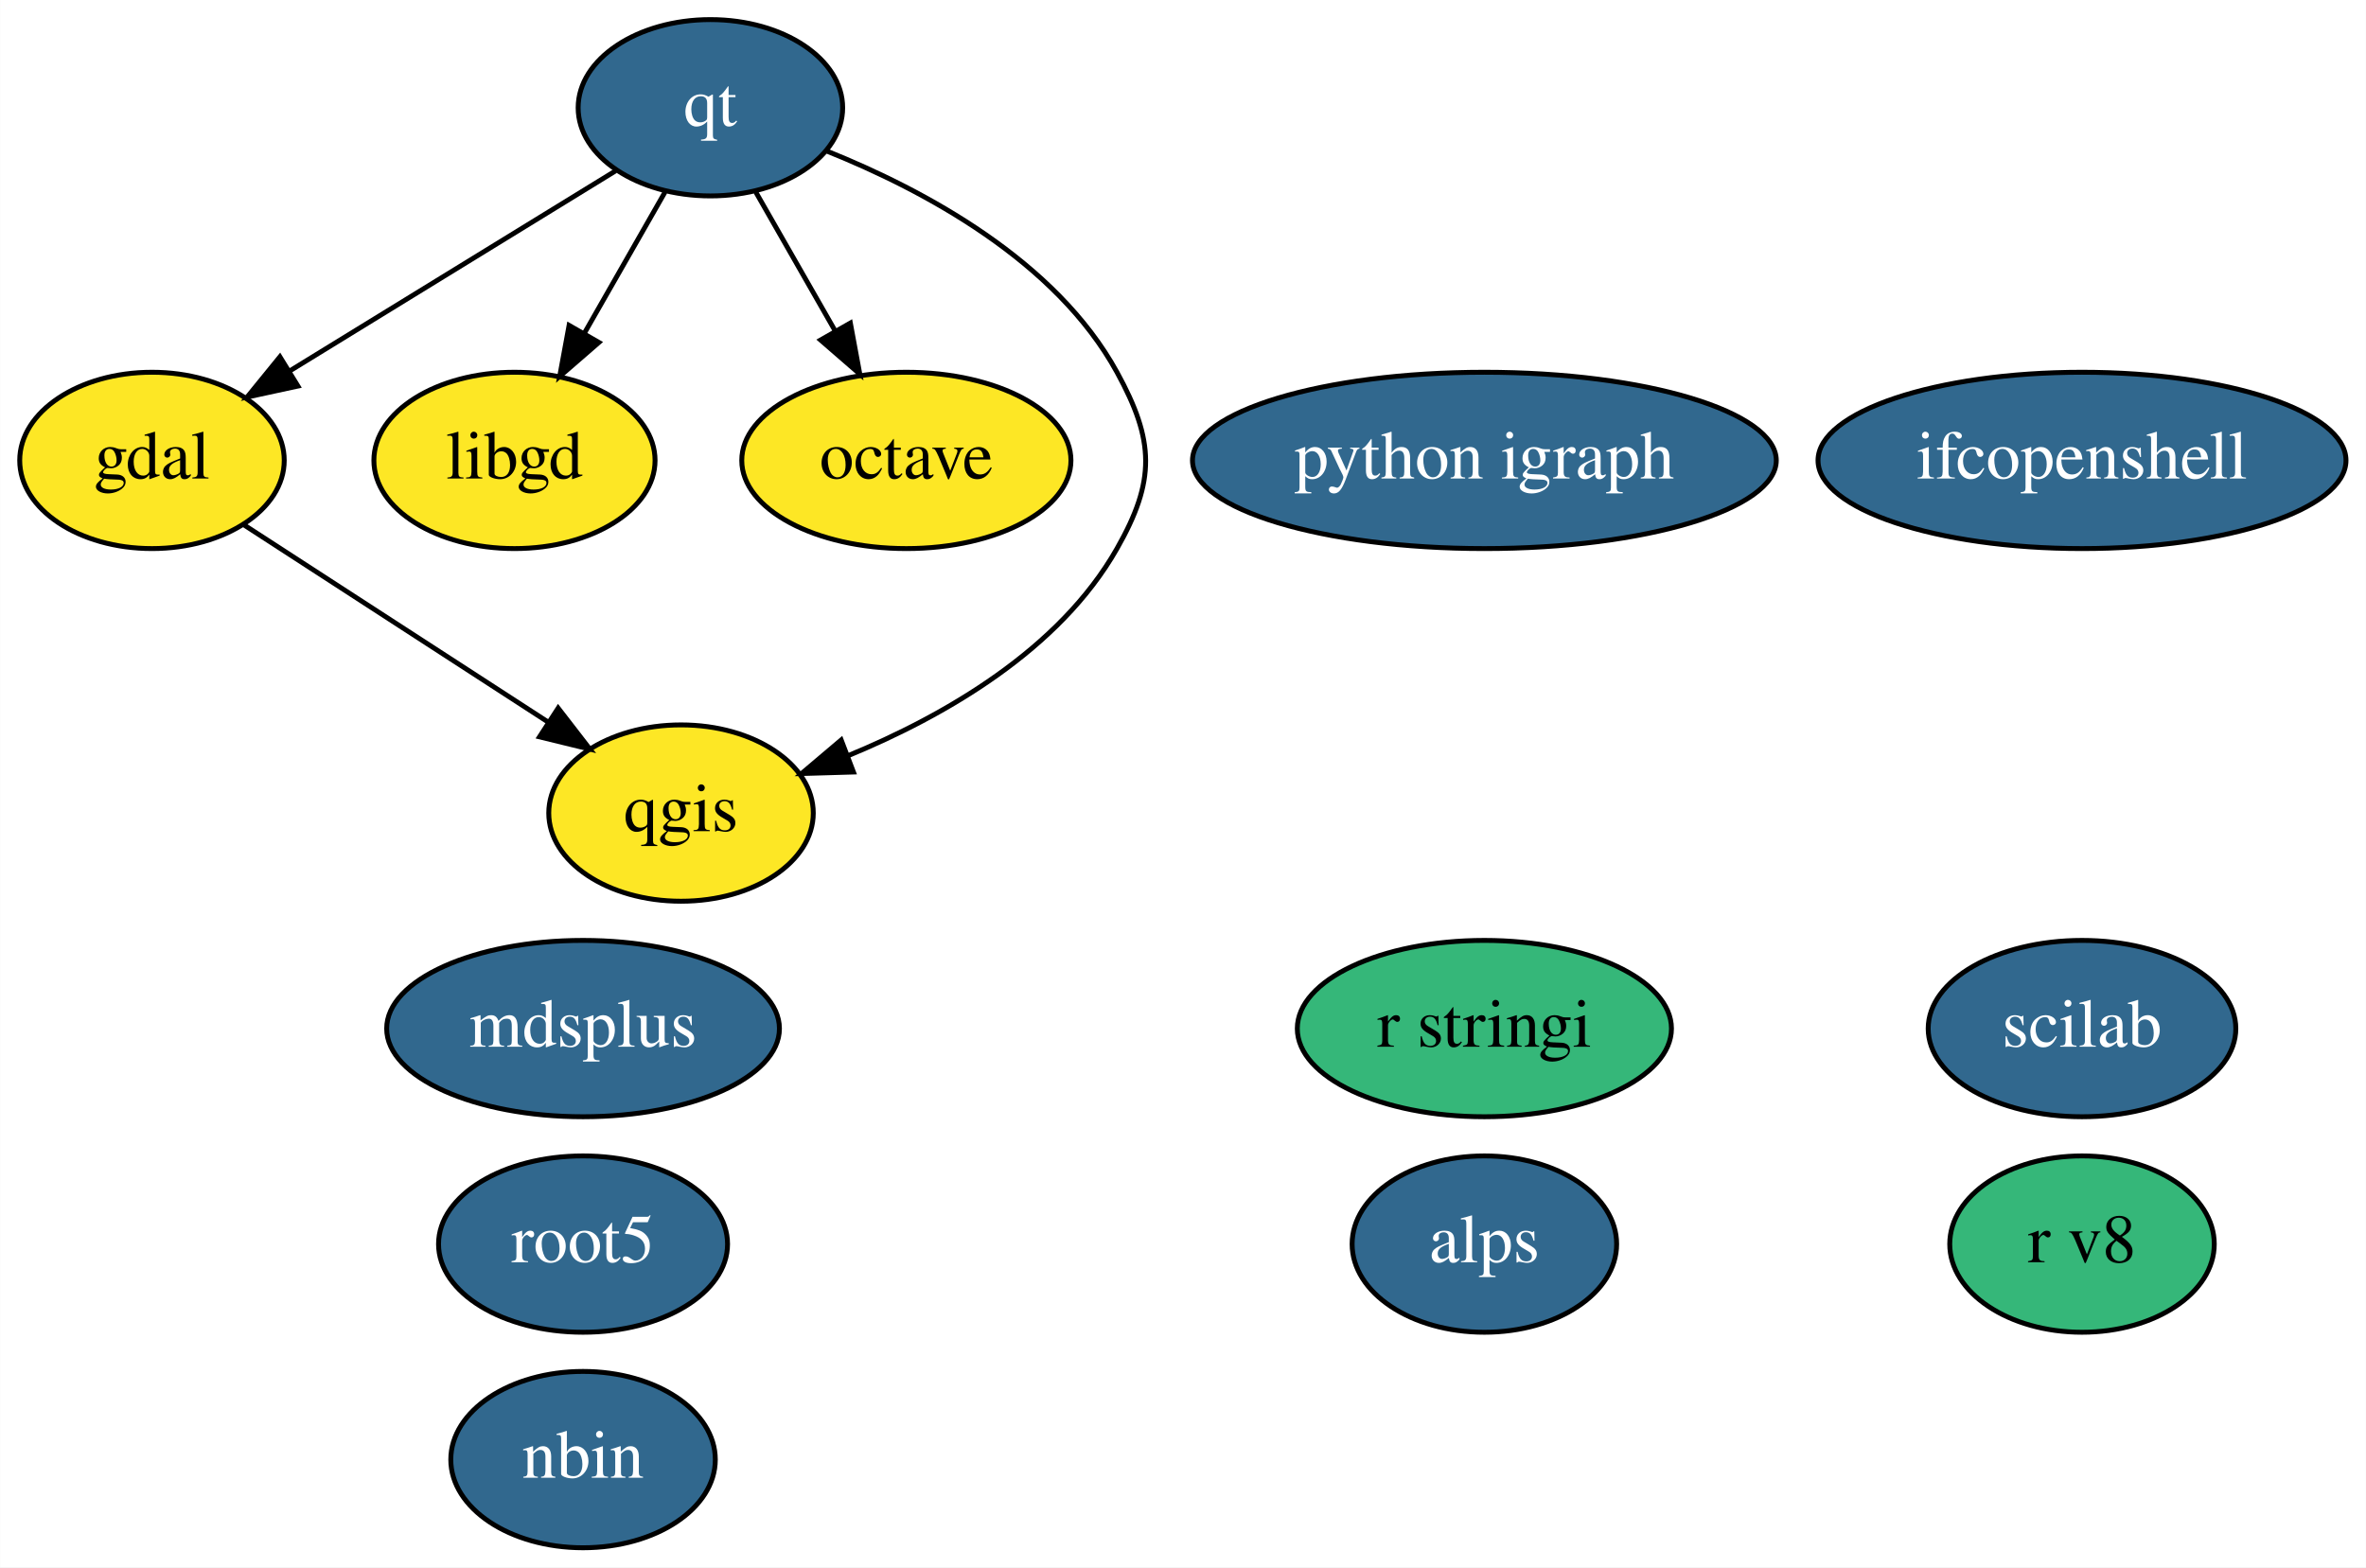
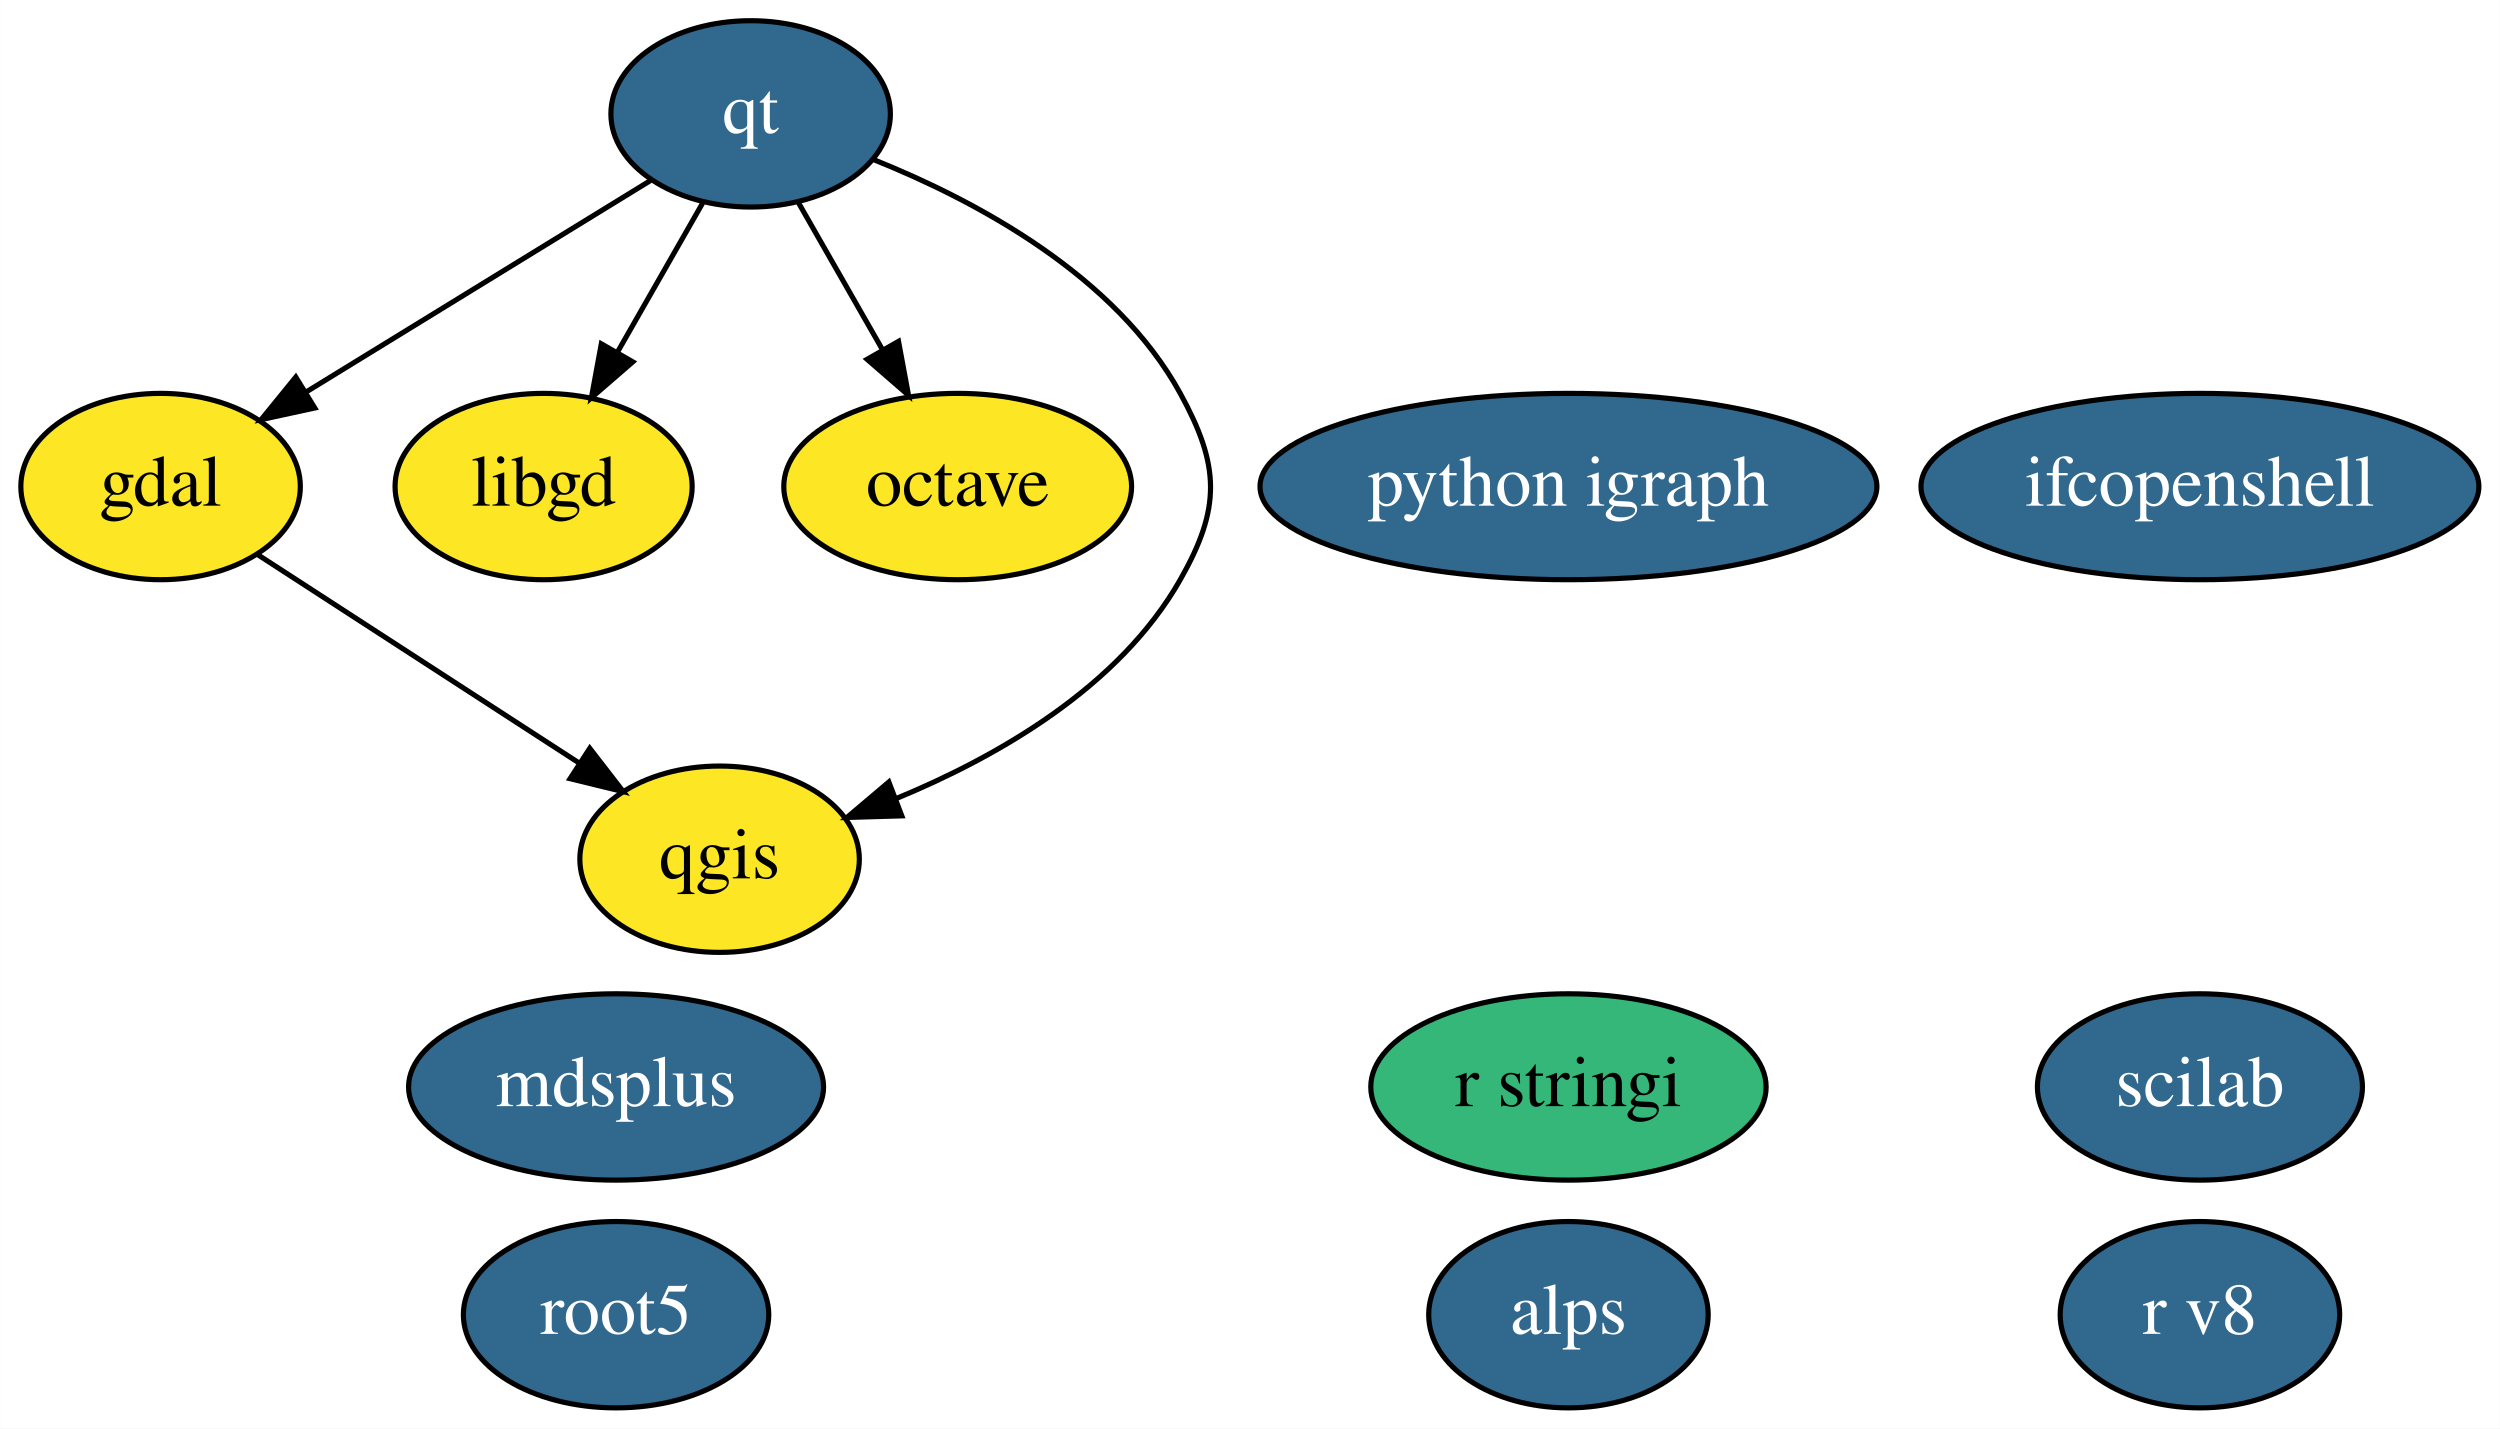
- <svg xmlns="http://www.w3.org/2000/svg" xmlns:xlink="http://www.w3.org/1999/xlink" width="483pt" height="320pt" viewBox="0.00 0.00 482.95 320.00">
-   <g id="graph0" class="graph" transform="scale(1 1) rotate(0) translate(4 316)">
-     <polygon fill="white" stroke="transparent" points="-4,4 -4,-316 478.95,-316 478.95,4 -4,4" />
+ <svg xmlns="http://www.w3.org/2000/svg" xmlns:xlink="http://www.w3.org/1999/xlink" width="483pt" height="276pt" viewBox="0.00 0.00 482.95 276.00">
+   <g id="graph0" class="graph" transform="scale(1 1) rotate(0) translate(4 272)">
+     <polygon fill="white" stroke="transparent" points="-4,4 -4,-272 478.95,-272 478.95,4 -4,4" />
    <g id="node1" class="node">
      <g id="a_node1">
        <a xlink:href="https://github.com/conda-forge/gdal-feedstock" xlink:title="gdal">
-           <ellipse fill="#fde725" stroke="black" cx="27" cy="-222" rx="27" ry="18" />
-           <text text-anchor="middle" x="27" y="-218.3" font-family="Times,serif" font-size="14.00">gdal</text>
+           <ellipse fill="#fde725" stroke="black" cx="27" cy="-178" rx="27" ry="18" />
+           <text text-anchor="middle" x="27" y="-174.3" font-family="Times,serif" font-size="14.00">gdal</text>
        </a>
      </g>
    </g>
    <g id="node5" class="node">
      <g id="a_node5">
        <a xlink:href="https://github.com/conda-forge/qgis-feedstock" xlink:title="qgis">
-           <ellipse fill="#fde725" stroke="black" cx="135" cy="-150" rx="27" ry="18" />
-           <text text-anchor="middle" x="135" y="-146.3" font-family="Times,serif" font-size="14.00">qgis</text>
+           <ellipse fill="#fde725" stroke="black" cx="135" cy="-106" rx="27" ry="18" />
+           <text text-anchor="middle" x="135" y="-102.3" font-family="Times,serif" font-size="14.00">qgis</text>
        </a>
      </g>
    </g>
    <g id="edge1" class="edge">
-       <path fill="none" stroke="black" d="M45.81,-208.81C63,-197.67 88.62,-181.06 107.99,-168.5" />
-       <polygon fill="black" stroke="black" points="109.92,-171.43 116.4,-163.05 106.11,-165.56 109.92,-171.43" />
+       <path fill="none" stroke="black" d="M45.81,-164.81C63,-153.67 88.62,-137.06 107.99,-124.5" />
+       <polygon fill="black" stroke="black" points="109.92,-127.43 116.4,-119.05 106.11,-121.56 109.92,-127.43" />
    </g>
    <g id="node2" class="node">
      <g id="a_node2">
        <a xlink:href="https://github.com/conda-forge/libgd-feedstock" xlink:title="libgd">
-           <ellipse fill="#fde725" stroke="black" cx="101" cy="-222" rx="28.7" ry="18" />
-           <text text-anchor="middle" x="101" y="-218.3" font-family="Times,serif" font-size="14.00">libgd</text>
+           <ellipse fill="#fde725" stroke="black" cx="101" cy="-178" rx="28.7" ry="18" />
+           <text text-anchor="middle" x="101" y="-174.3" font-family="Times,serif" font-size="14.00">libgd</text>
        </a>
      </g>
    </g>
    <g id="node3" class="node">
      <g id="a_node3">
        <a xlink:href="https://github.com/conda-forge/octave-feedstock" xlink:title="octave">
-           <ellipse fill="#fde725" stroke="black" cx="181" cy="-222" rx="33.6" ry="18" />
-           <text text-anchor="middle" x="181" y="-218.3" font-family="Times,serif" font-size="14.00">octave</text>
+           <ellipse fill="#fde725" stroke="black" cx="181" cy="-178" rx="33.6" ry="18" />
+           <text text-anchor="middle" x="181" y="-174.3" font-family="Times,serif" font-size="14.00">octave</text>
        </a>
      </g>
    </g>
    <g id="node4" class="node">
      <g id="a_node4">
        <a xlink:href="https://github.com/conda-forge/python-igraph-feedstock/pull/31" xlink:title="python igraph">
-           <ellipse fill="#31688e" stroke="black" cx="299" cy="-222" rx="59.59" ry="18" />
-           <text text-anchor="middle" x="299" y="-218.3" font-family="Times,serif" font-size="14.00" fill="white">python igraph</text>
+           <ellipse fill="#31688e" stroke="black" cx="299" cy="-178" rx="59.59" ry="18" />
+           <text text-anchor="middle" x="299" y="-174.3" font-family="Times,serif" font-size="14.00" fill="white">python igraph</text>
        </a>
      </g>
    </g>
    <g id="node6" class="node">
      <g id="a_node6">
        <a xlink:href="https://github.com/conda-forge/qt-feedstock/pull/157" xlink:title="qt">
-           <ellipse fill="#31688e" stroke="black" cx="141" cy="-294" rx="27" ry="18" />
-           <text text-anchor="middle" x="141" y="-290.3" font-family="Times,serif" font-size="14.00" fill="white">qt</text>
+           <ellipse fill="#31688e" stroke="black" cx="141" cy="-250" rx="27" ry="18" />
+           <text text-anchor="middle" x="141" y="-246.3" font-family="Times,serif" font-size="14.00" fill="white">qt</text>
        </a>
      </g>
    </g>
    <g id="edge4" class="edge">
-       <path fill="none" stroke="black" d="M121.66,-281.13C103.4,-269.91 75.81,-252.97 55.11,-240.26" />
-       <polygon fill="black" stroke="black" points="56.79,-237.18 46.43,-234.93 53.12,-243.15 56.79,-237.18" />
+       <path fill="none" stroke="black" d="M121.66,-237.13C103.4,-225.91 75.81,-208.97 55.11,-196.26" />
+       <polygon fill="black" stroke="black" points="56.79,-193.18 46.43,-190.93 53.12,-199.15 56.79,-193.18" />
    </g>
    <g id="edge5" class="edge">
-       <path fill="none" stroke="black" d="M131.72,-276.76C126.83,-268.19 120.71,-257.49 115.23,-247.9" />
-       <polygon fill="black" stroke="black" points="118.23,-246.09 110.23,-239.15 112.15,-249.57 118.23,-246.09" />
+       <path fill="none" stroke="black" d="M131.72,-232.76C126.83,-224.19 120.71,-213.49 115.23,-203.9" />
+       <polygon fill="black" stroke="black" points="118.23,-202.09 110.23,-195.15 112.15,-205.57 118.23,-202.09" />
    </g>
    <g id="edge2" class="edge">
-       <path fill="none" stroke="black" d="M150.28,-276.76C155.05,-268.4 160.99,-258.02 166.37,-248.61" />
-       <polygon fill="black" stroke="black" points="169.57,-250.05 171.5,-239.63 163.49,-246.58 169.57,-250.05" />
+       <path fill="none" stroke="black" d="M150.28,-232.76C155.05,-224.4 160.99,-214.02 166.37,-204.61" />
+       <polygon fill="black" stroke="black" points="169.57,-206.05 171.5,-195.63 163.49,-202.58 169.57,-206.05" />
    </g>
    <g id="edge3" class="edge">
-       <path fill="none" stroke="black" d="M164.78,-285.15C184.59,-277.2 211.51,-262.79 224,-240 231.69,-225.97 231.91,-217.91 224,-204 212.24,-183.31 188.85,-169.85 169,-161.67" />
-       <polygon fill="black" stroke="black" points="170.2,-158.38 159.61,-158.07 167.7,-164.92 170.2,-158.38" />
+       <path fill="none" stroke="black" d="M164.78,-241.15C184.59,-233.2 211.51,-218.79 224,-196 231.69,-181.97 231.91,-173.91 224,-160 212.24,-139.31 188.85,-125.85 169,-117.67" />
+       <polygon fill="black" stroke="black" points="170.2,-114.38 159.61,-114.07 167.7,-120.92 170.2,-114.38" />
    </g>
    <g id="node7" class="node">
      <g id="a_node7">
        <a xlink:href="https://github.com/conda-forge/r-stringi-feedstock" xlink:title="r stringi">
-           <ellipse fill="#35b779" stroke="black" cx="299" cy="-106" rx="38.19" ry="18" />
-           <text text-anchor="middle" x="299" y="-102.3" font-family="Times,serif" font-size="14.00">r stringi</text>
+           <ellipse fill="#35b779" stroke="black" cx="299" cy="-62" rx="38.19" ry="18" />
+           <text text-anchor="middle" x="299" y="-58.3" font-family="Times,serif" font-size="14.00">r stringi</text>
        </a>
      </g>
    </g>
    <g id="node8" class="node">
      <g id="a_node8">
        <a xlink:href="https://github.com/conda-forge/root5-feedstock/pull/22" xlink:title="root5">
-           <ellipse fill="#31688e" stroke="black" cx="115" cy="-62" rx="29.5" ry="18" />
-           <text text-anchor="middle" x="115" y="-58.3" font-family="Times,serif" font-size="14.00" fill="white">root5</text>
+           <ellipse fill="#31688e" stroke="black" cx="115" cy="-18" rx="29.5" ry="18" />
+           <text text-anchor="middle" x="115" y="-14.3" font-family="Times,serif" font-size="14.00" fill="white">root5</text>
        </a>
      </g>
    </g>
    <g id="node9" class="node">
      <g id="a_node9">
        <a xlink:href="https://github.com/conda-forge/alps-feedstock/pull/32" xlink:title="alps">
-           <ellipse fill="#31688e" stroke="black" cx="299" cy="-62" rx="27" ry="18" />
-           <text text-anchor="middle" x="299" y="-58.3" font-family="Times,serif" font-size="14.00" fill="white">alps</text>
+           <ellipse fill="#31688e" stroke="black" cx="299" cy="-18" rx="27" ry="18" />
+           <text text-anchor="middle" x="299" y="-14.3" font-family="Times,serif" font-size="14.00" fill="white">alps</text>
        </a>
      </g>
    </g>
    <g id="node10" class="node">
      <g id="a_node10">
        <a xlink:href="https://github.com/conda-forge/mdsplus-feedstock/pull/12" xlink:title="mdsplus">
-           <ellipse fill="#31688e" stroke="black" cx="115" cy="-106" rx="40.09" ry="18" />
-           <text text-anchor="middle" x="115" y="-102.3" font-family="Times,serif" font-size="14.00" fill="white">mdsplus</text>
+           <ellipse fill="#31688e" stroke="black" cx="115" cy="-62" rx="40.09" ry="18" />
+           <text text-anchor="middle" x="115" y="-58.3" font-family="Times,serif" font-size="14.00" fill="white">mdsplus</text>
        </a>
      </g>
    </g>
    <g id="node11" class="node">
      <g id="a_node11">
        <a xlink:href="https://github.com/conda-forge/scilab-feedstock/pull/14" xlink:title="scilab">
-           <ellipse fill="#31688e" stroke="black" cx="421" cy="-106" rx="31.4" ry="18" />
-           <text text-anchor="middle" x="421" y="-102.3" font-family="Times,serif" font-size="14.00" fill="white">scilab</text>
+           <ellipse fill="#31688e" stroke="black" cx="421" cy="-62" rx="31.4" ry="18" />
+           <text text-anchor="middle" x="421" y="-58.3" font-family="Times,serif" font-size="14.00" fill="white">scilab</text>
        </a>
      </g>
    </g>
    <g id="node12" class="node">
      <g id="a_node12">
        <a xlink:href="https://github.com/conda-forge/ifcopenshell-feedstock/pull/10" xlink:title="ifcopenshell">
-           <ellipse fill="#31688e" stroke="black" cx="421" cy="-222" rx="53.89" ry="18" />
-           <text text-anchor="middle" x="421" y="-218.3" font-family="Times,serif" font-size="14.00" fill="white">ifcopenshell</text>
+           <ellipse fill="#31688e" stroke="black" cx="421" cy="-178" rx="53.89" ry="18" />
+           <text text-anchor="middle" x="421" y="-174.3" font-family="Times,serif" font-size="14.00" fill="white">ifcopenshell</text>
        </a>
      </g>
    </g>
    <g id="node13" class="node">
      <g id="a_node13">
-         <a xlink:href="https://github.com/conda-forge/r-v8-feedstock" xlink:title="r v8">
-           <ellipse fill="#35b779" stroke="black" cx="421" cy="-62" rx="27" ry="18" />
-           <text text-anchor="middle" x="421" y="-58.3" font-family="Times,serif" font-size="14.00">r v8</text>
-         </a>
-       </g>
-     </g>
-     <g id="node14" class="node">
-       <g id="a_node14">
-         <a xlink:href="https://github.com/conda-forge/nbin-feedstock/pull/1" xlink:title="nbin">
-           <ellipse fill="#31688e" stroke="black" cx="115" cy="-18" rx="27" ry="18" />
-           <text text-anchor="middle" x="115" y="-14.3" font-family="Times,serif" font-size="14.00" fill="white">nbin</text>
+         <a xlink:href="https://github.com/conda-forge/r-v8-feedstock/pull/9" xlink:title="r v8">
+           <ellipse fill="#31688e" stroke="black" cx="421" cy="-18" rx="27" ry="18" />
+           <text text-anchor="middle" x="421" y="-14.3" font-family="Times,serif" font-size="14.00" fill="white">r v8</text>
        </a>
      </g>
    </g>
  </g>
</svg>
